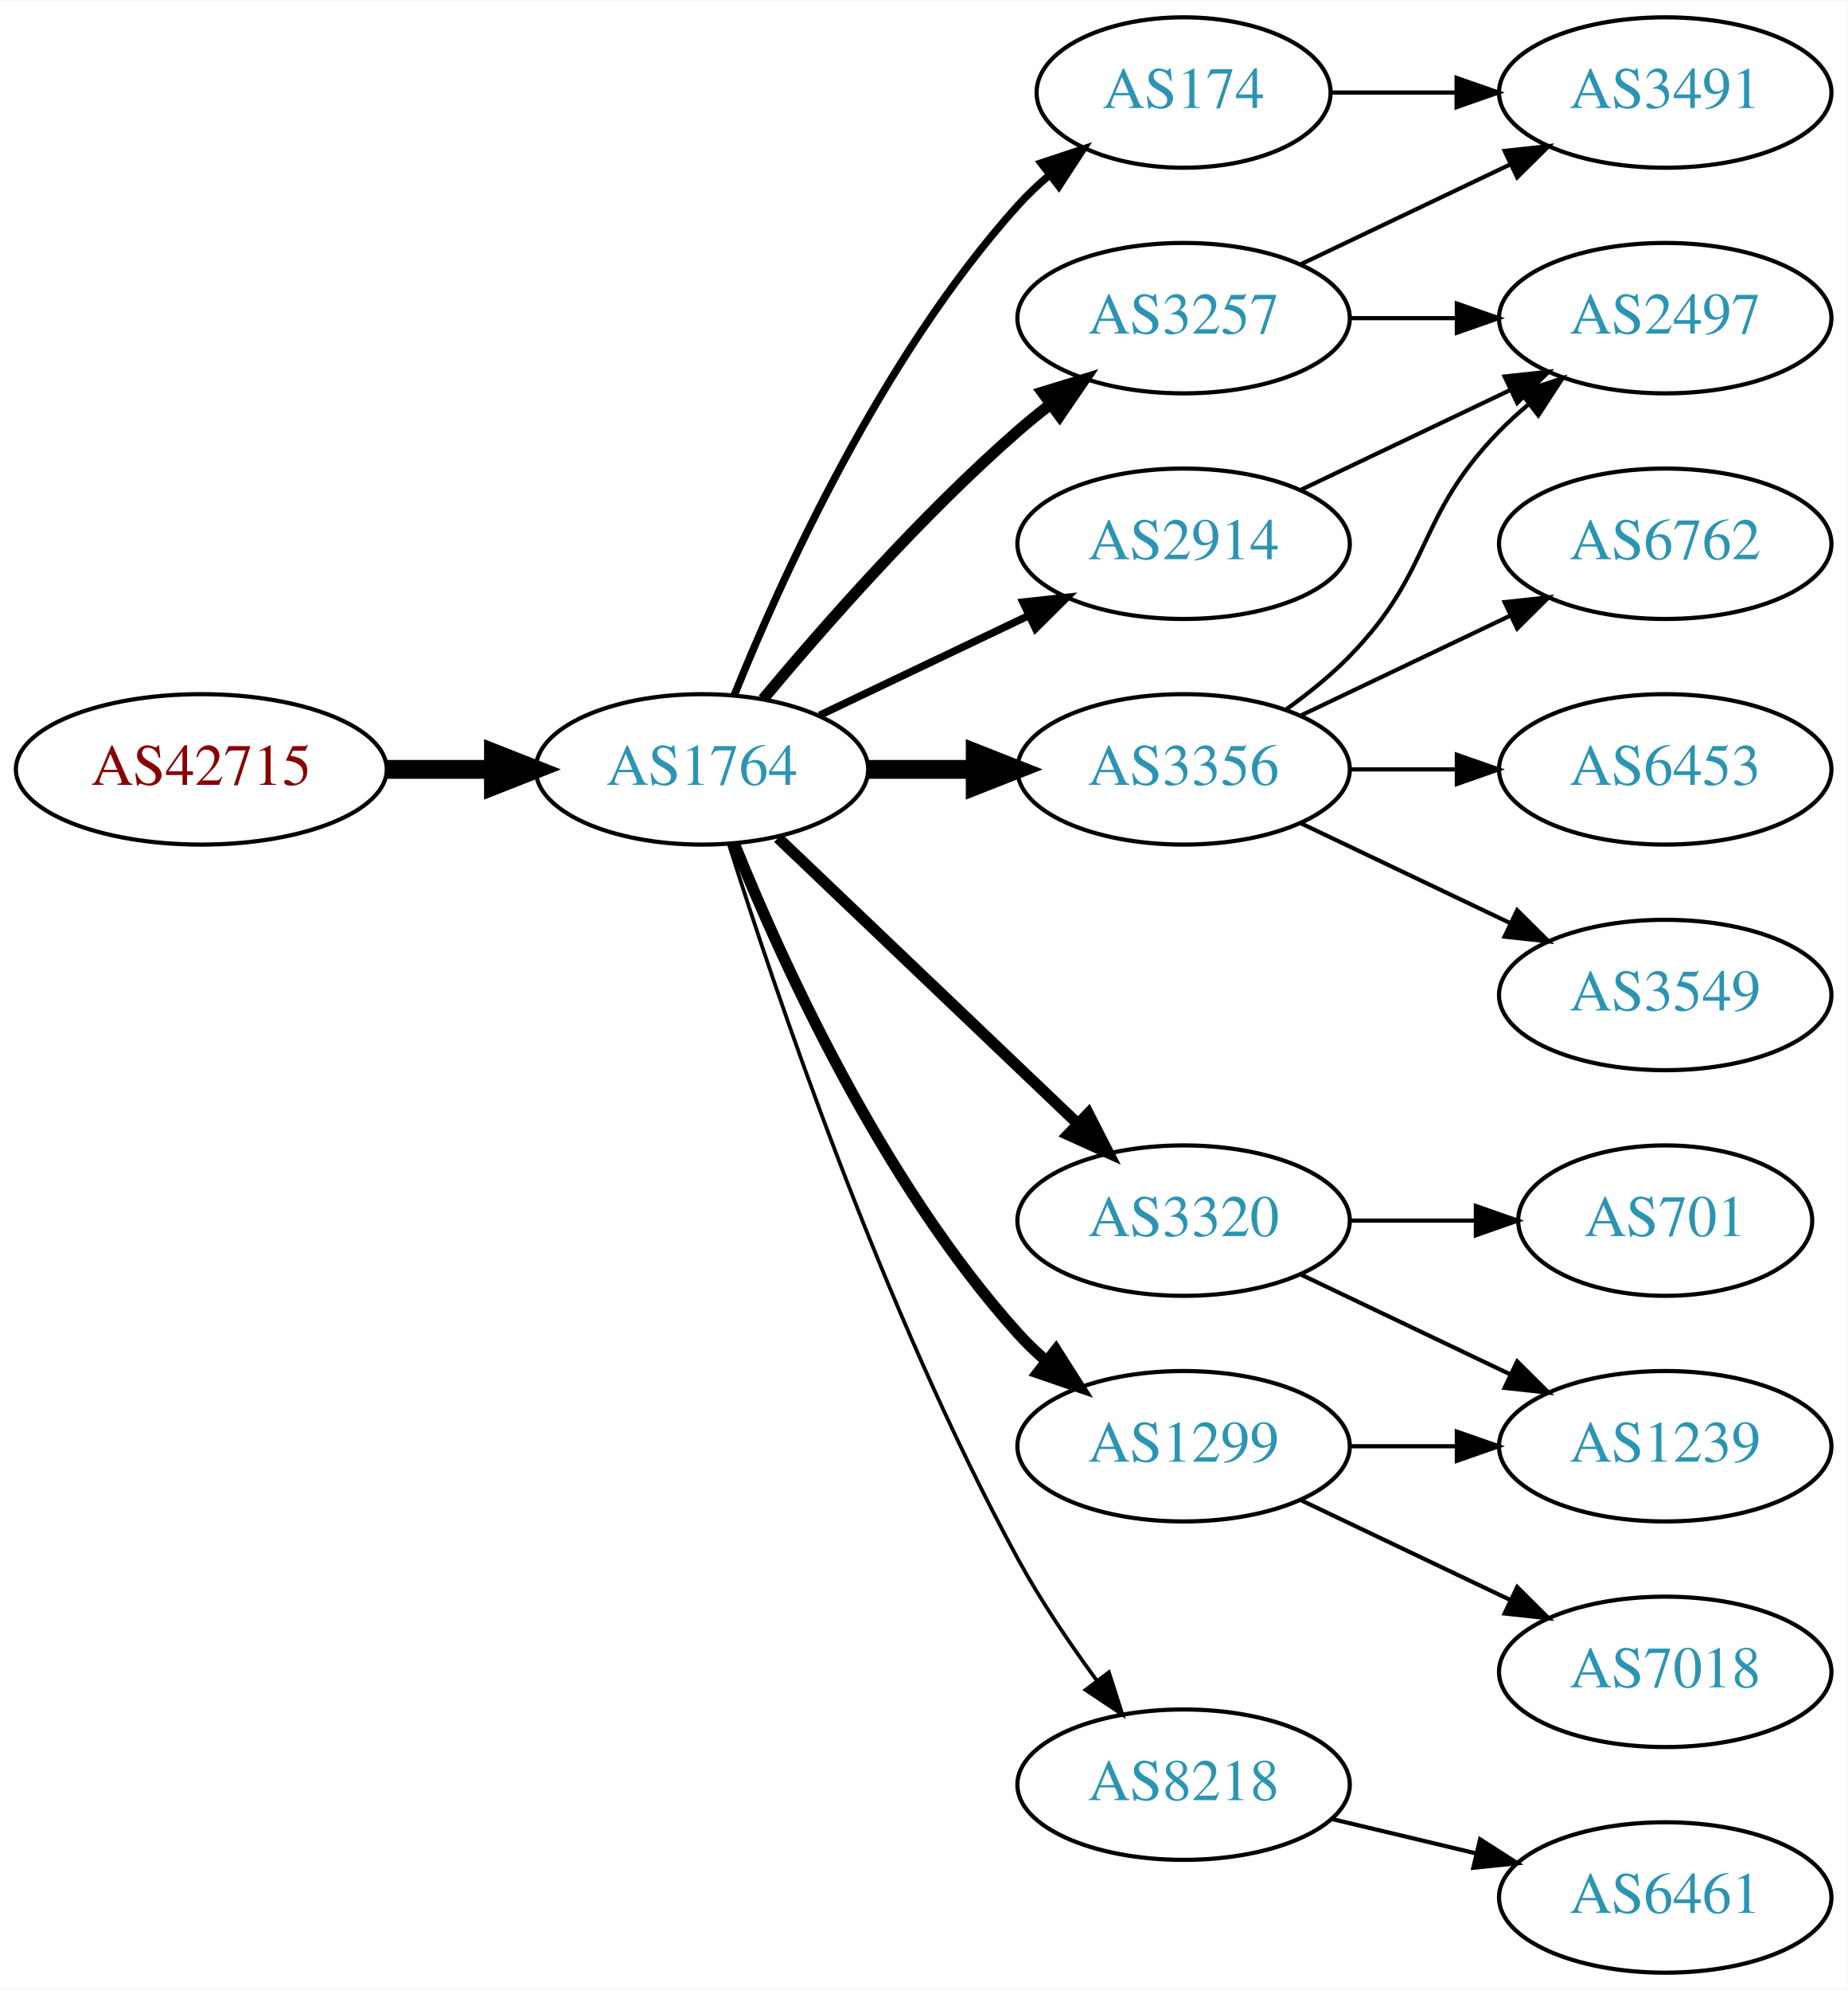
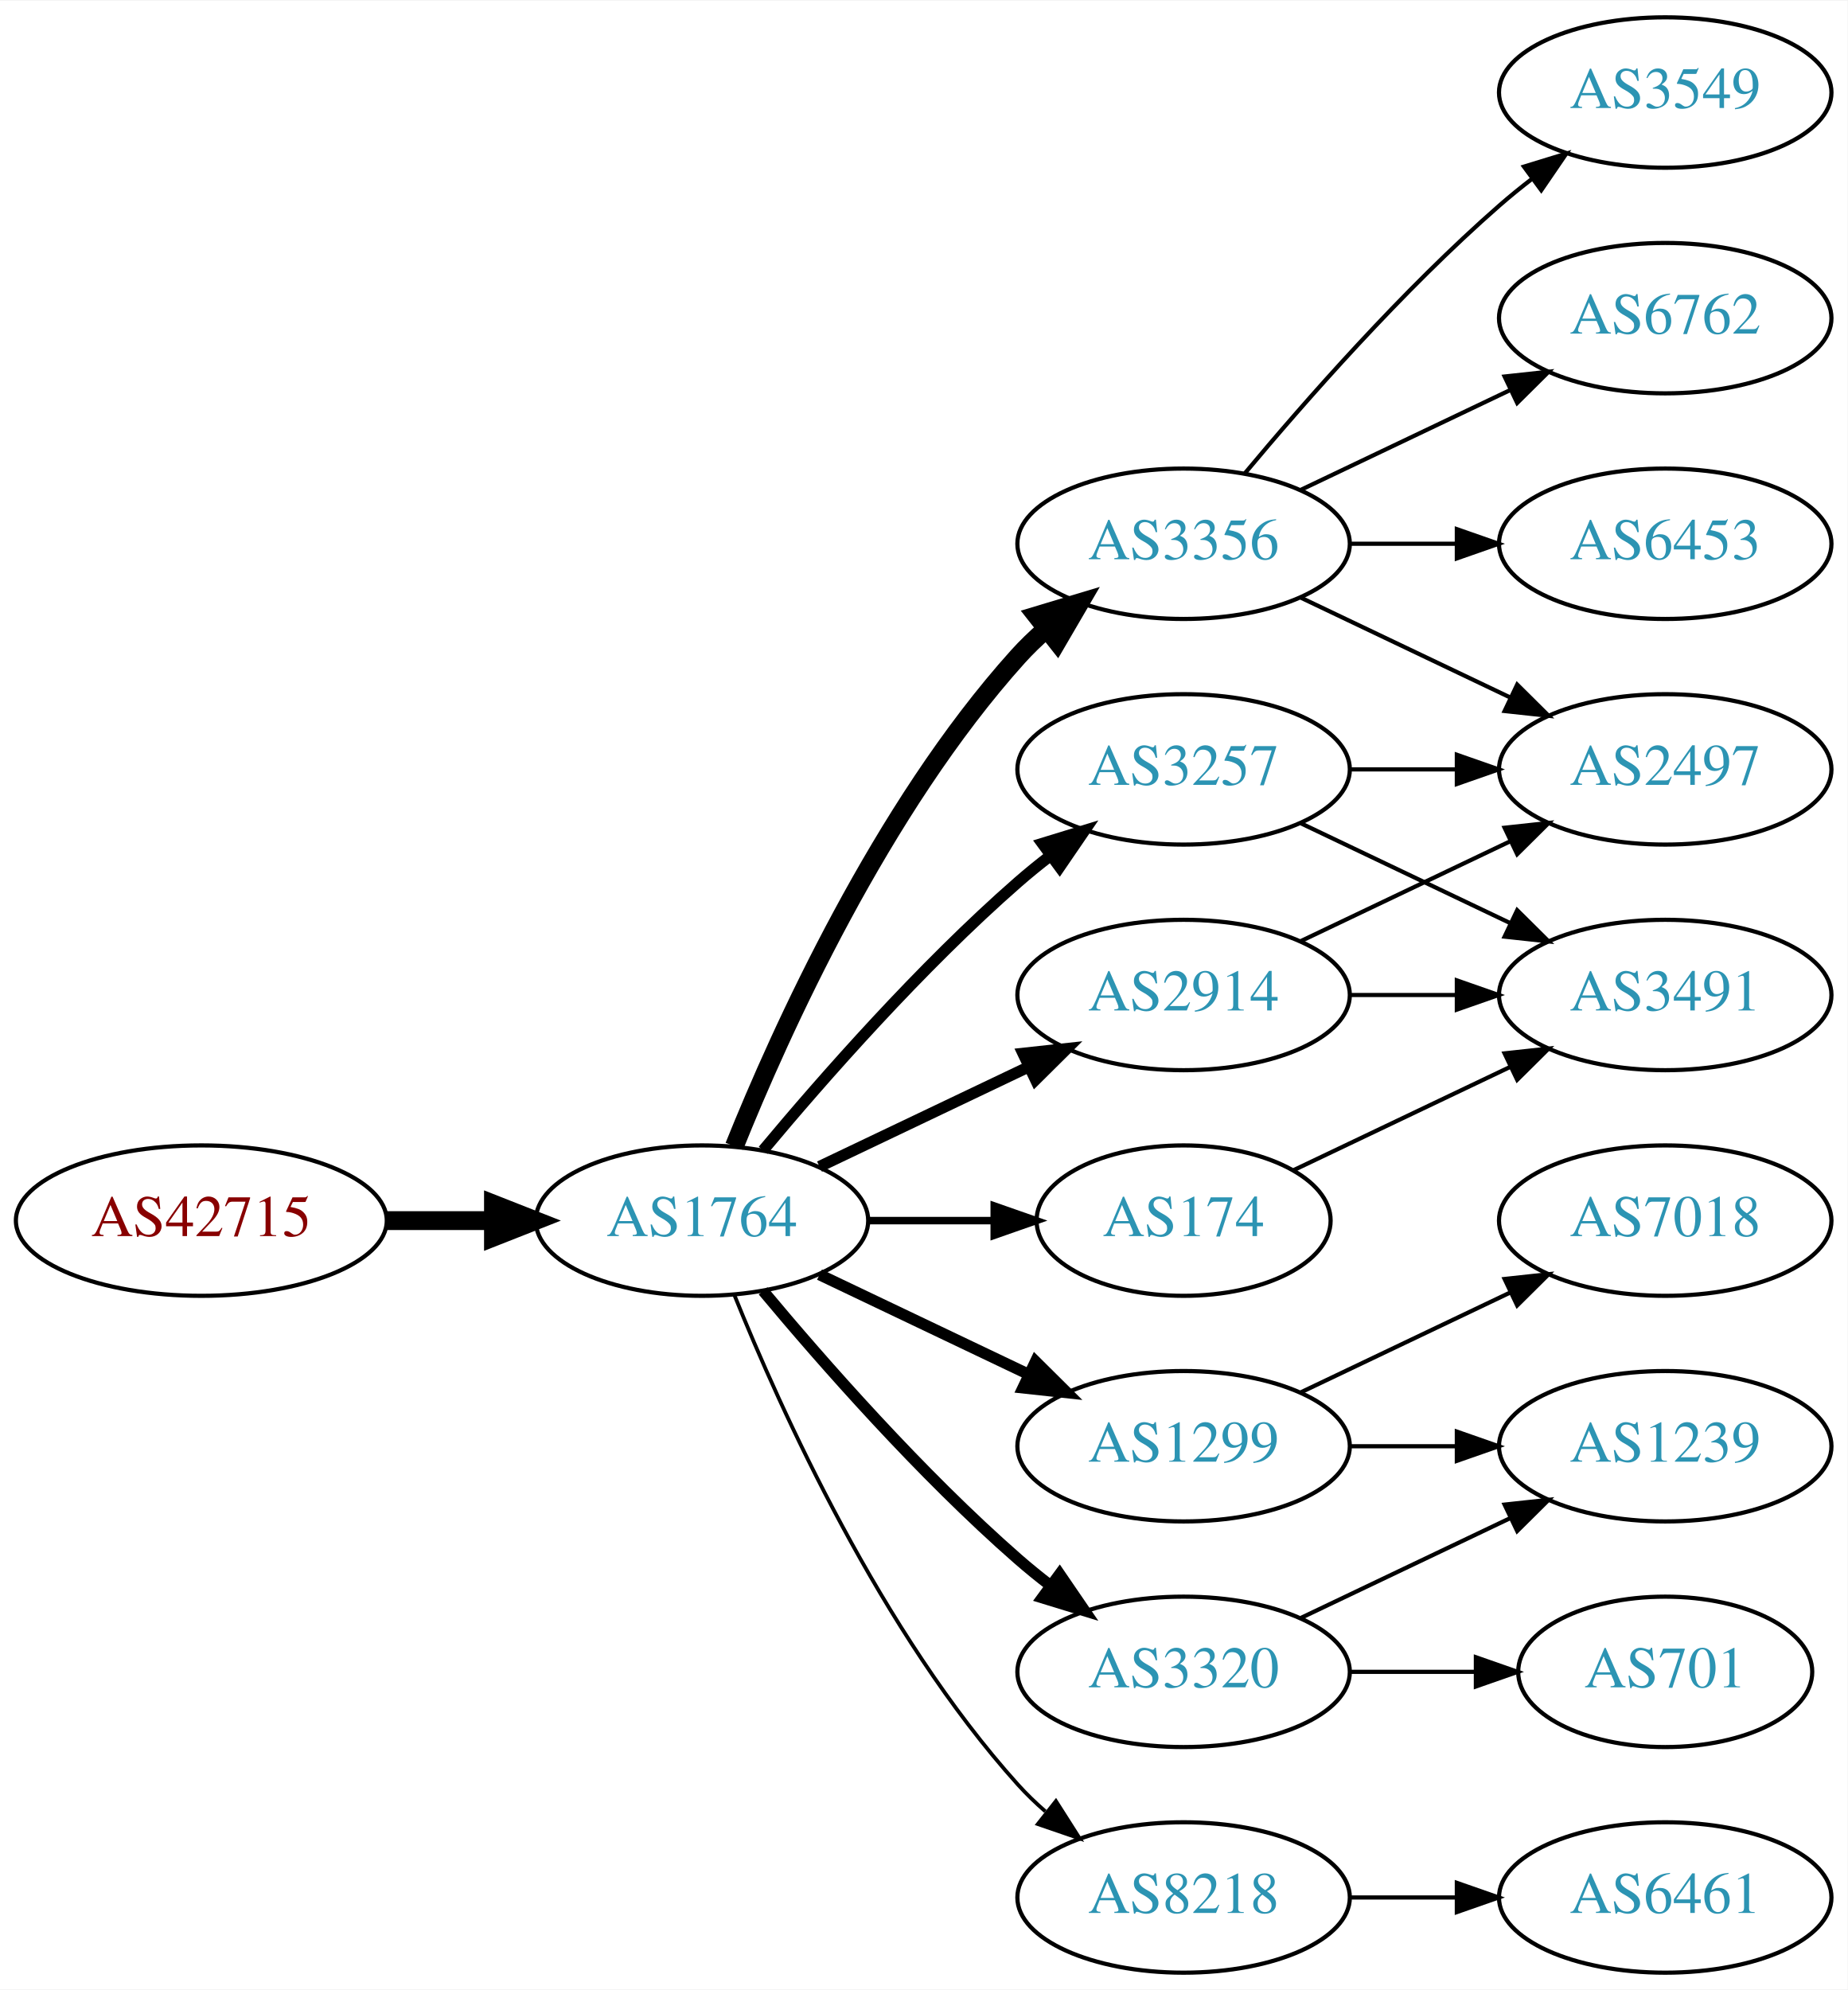
<svg xmlns="http://www.w3.org/2000/svg" xmlns:xlink="http://www.w3.org/1999/xlink" width="442pt" height="476pt" viewBox="0.00 0.00 442.27 476.00">
  <g id="graph0" class="graph" transform="scale(1 1) rotate(0) translate(4 472)">
    <polygon fill="white" stroke="none" points="-4,4 -4,-472 438.271,-472 438.271,4 -4,4" />
    <g id="node1" class="node">
      <g id="a_node1">
        <a xlink:href="/asn/42715" xlink:title="AS42715 ~ Crosat Austria GmbH [AT]">
-           <ellipse fill="#ffffff" stroke="black" cx="44.196" cy="-288" rx="44.393" ry="18" />
-           <text text-anchor="middle" x="44.196" y="-284.3" font-family="Times,serif" font-size="14.00" fill="#880000">AS42715</text>
+           <ellipse fill="#ffffff" stroke="black" cx="44.196" cy="-180" rx="44.393" ry="18" />
+           <text text-anchor="middle" x="44.196" y="-176.3" font-family="Times,serif" font-size="14.00" fill="#880000">AS42715</text>
        </a>
      </g>
    </g>
    <g id="node2" class="node">
      <g id="a_node2">
        <a xlink:href="/asn/1764" xlink:title="AS1764 ~ NEXTLAYER-AS [AT]">
-           <ellipse fill="#ffffff" stroke="black" cx="164.039" cy="-288" rx="39.794" ry="18" />
-           <text text-anchor="middle" x="164.039" y="-284.3" font-family="Times,serif" font-size="14.00" fill="#2c94b3">AS1764</text>
+           <ellipse fill="#ffffff" stroke="black" cx="164.039" cy="-180" rx="39.794" ry="18" />
+           <text text-anchor="middle" x="164.039" y="-176.3" font-family="Times,serif" font-size="14.00" fill="#2c94b3">AS1764</text>
        </a>
      </g>
    </g>
    <g id="edge1" class="edge">
-       <path fill="none" stroke="black" stroke-width="4.5" d="M88.407,-288C96.72,-288 105.482,-288 113.965,-288" />
-       <polygon fill="black" stroke="black" stroke-width="4.5" points="114.123,-291.938 124.123,-288 114.123,-284.063 114.123,-291.938" />
+       <path fill="none" stroke="black" stroke-width="4.5" d="M88.407,-180C96.72,-180 105.482,-180 113.965,-180" />
+       <polygon fill="black" stroke="black" stroke-width="4.5" points="114.123,-183.938 124.123,-180 114.123,-176.063 114.123,-183.938" />
    </g>
    <g id="node3" class="node">
      <g id="a_node3">
-         <a xlink:href="/asn/174" xlink:title="AS174 ~ Cogent Communications [US]">
-           <ellipse fill="#ffffff" stroke="black" cx="279.332" cy="-450" rx="35.194" ry="18" />
-           <text text-anchor="middle" x="279.332" y="-446.3" font-family="Times,serif" font-size="14.00" fill="#2c94b3">AS174</text>
+         <a xlink:href="/asn/2914" xlink:title="AS2914 ~ NTT America, Inc. [US]">
+           <ellipse fill="#ffffff" stroke="black" cx="279.332" cy="-234" rx="39.794" ry="18" />
+           <text text-anchor="middle" x="279.332" y="-230.3" font-family="Times,serif" font-size="14.00" fill="#2c94b3">AS2914</text>
        </a>
      </g>
    </g>
    <g id="edge2" class="edge">
-       <path fill="none" stroke="black" stroke-width="1.8" d="M171.786,-305.787C182.837,-333.243 206.891,-386.578 239.685,-423 242.001,-425.572 244.606,-428.03 247.341,-430.343" />
-       <polygon fill="black" stroke="black" stroke-width="1.8" points="245.207,-433.117 255.264,-436.448 249.479,-427.572 245.207,-433.117" />
+       <path fill="none" stroke="black" stroke-width="2.7" d="M192.175,-192.934C207.169,-200.081 225.99,-209.052 242.213,-216.785" />
+       <polygon fill="black" stroke="black" stroke-width="2.7" points="240.884,-220.028 251.417,-221.171 243.895,-213.709 240.884,-220.028" />
    </g>
    <g id="node4" class="node">
      <g id="a_node4">
        <a xlink:href="/asn/3356" xlink:title="AS3356 ~ Level 3 Parent, LLC [US]">
-           <ellipse fill="#ffffff" stroke="black" cx="279.332" cy="-288" rx="39.794" ry="18" />
-           <text text-anchor="middle" x="279.332" y="-284.3" font-family="Times,serif" font-size="14.00" fill="#2c94b3">AS3356</text>
+           <ellipse fill="#ffffff" stroke="black" cx="279.332" cy="-342" rx="39.794" ry="18" />
+           <text text-anchor="middle" x="279.332" y="-338.3" font-family="Times,serif" font-size="14.00" fill="#2c94b3">AS3356</text>
        </a>
      </g>
    </g>
    <g id="edge3" class="edge">
-       <path fill="none" stroke="black" stroke-width="4.5" d="M203.711,-288C211.914,-288 220.678,-288 229.21,-288" />
-       <polygon fill="black" stroke="black" stroke-width="4.5" points="229.449,-291.938 239.449,-288 229.449,-284.063 229.449,-291.938" />
+       <path fill="none" stroke="black" stroke-width="4.5" d="M171.786,-197.787C182.837,-225.243 206.891,-278.578 239.685,-315 241.688,-317.224 243.906,-319.363 246.239,-321.397" />
+       <polygon fill="black" stroke="black" stroke-width="4.5" points="244.166,-324.777 254.458,-327.873 249.04,-318.591 244.166,-324.777" />
    </g>
    <g id="node5" class="node">
      <g id="a_node5">
-         <a xlink:href="/asn/3320" xlink:title="AS3320 ~ DTAG [DE]">
-           <ellipse fill="#ffffff" stroke="black" cx="279.332" cy="-180" rx="39.794" ry="18" />
-           <text text-anchor="middle" x="279.332" y="-176.3" font-family="Times,serif" font-size="14.00" fill="#2c94b3">AS3320</text>
-         </a>
-       </g>
-     </g>
-     <g id="edge4" class="edge">
-       <path fill="none" stroke="black" stroke-width="2.7" d="M182.245,-271.597C201.321,-253.413 232.241,-223.937 253.838,-203.349" />
-       <polygon fill="black" stroke="black" stroke-width="2.7" points="256.511,-205.637 261.334,-196.203 251.681,-200.57 256.511,-205.637" />
-     </g>
-     <g id="node6" class="node">
-       <g id="a_node6">
-         <a xlink:href="/asn/3257" xlink:title="AS3257 ~ GTT [DE]">
-           <ellipse fill="#ffffff" stroke="black" cx="279.332" cy="-396" rx="39.794" ry="18" />
-           <text text-anchor="middle" x="279.332" y="-392.3" font-family="Times,serif" font-size="14.00" fill="#2c94b3">AS3257</text>
-         </a>
-       </g>
-     </g>
-     <g id="edge5" class="edge">
-       <path fill="none" stroke="black" stroke-width="2.7" d="M178.669,-304.817C192.951,-321.929 216.498,-348.745 239.685,-369 242.151,-371.154 244.789,-373.294 247.487,-375.372" />
-       <polygon fill="black" stroke="black" stroke-width="2.7" points="245.512,-378.264 255.641,-381.37 249.66,-372.625 245.512,-378.264" />
-     </g>
-     <g id="node7" class="node">
-       <g id="a_node7">
        <a xlink:href="/asn/1299" xlink:title="AS1299 ~ Telia Carrier [EU]">
          <ellipse fill="#ffffff" stroke="black" cx="279.332" cy="-126" rx="39.794" ry="18" />
          <text text-anchor="middle" x="279.332" y="-122.3" font-family="Times,serif" font-size="14.00" fill="#2c94b3">AS1299</text>
        </a>
      </g>
    </g>
+     <g id="edge4" class="edge">
+       <path fill="none" stroke="black" stroke-width="2.7" d="M192.175,-167.066C207.169,-159.919 225.99,-150.948 242.213,-143.215" />
+       <polygon fill="black" stroke="black" stroke-width="2.7" points="243.895,-146.291 251.417,-138.829 240.884,-139.972 243.895,-146.291" />
+     </g>
+     <g id="node6" class="node">
+       <g id="a_node6">
+         <a xlink:href="/asn/8218" xlink:title="AS8218 ~ legacy Neotelecoms [FR]">
+           <ellipse fill="#ffffff" stroke="black" cx="279.332" cy="-18" rx="39.794" ry="18" />
+           <text text-anchor="middle" x="279.332" y="-14.3" font-family="Times,serif" font-size="14.00" fill="#2c94b3">AS8218</text>
+         </a>
+       </g>
+     </g>
+     <g id="edge5" class="edge">
+       <path fill="none" stroke="black" stroke-width="0.9" d="M171.786,-162.213C182.837,-134.757 206.891,-81.422 239.685,-45 241.688,-42.776 243.906,-40.637 246.239,-38.603" />
+       <polygon fill="black" stroke="black" stroke-width="0.9" points="248.769,-41.065 254.458,-32.127 244.437,-35.567 248.769,-41.065" />
+     </g>
+     <g id="node7" class="node">
+       <g id="a_node7">
+         <a xlink:href="/asn/174" xlink:title="AS174 ~ Cogent Communications [US]">
+           <ellipse fill="#ffffff" stroke="black" cx="279.332" cy="-180" rx="35.194" ry="18" />
+           <text text-anchor="middle" x="279.332" y="-176.3" font-family="Times,serif" font-size="14.00" fill="#2c94b3">AS174</text>
+         </a>
+       </g>
+     </g>
    <g id="edge6" class="edge">
-       <path fill="none" stroke="black" stroke-width="2.7" d="M171.786,-270.213C182.837,-242.757 206.891,-189.422 239.685,-153 241.688,-150.776 243.906,-148.637 246.239,-146.603" />
-       <polygon fill="black" stroke="black" stroke-width="2.7" points="248.769,-149.065 254.458,-140.127 244.437,-143.567 248.769,-149.065" />
+       <path fill="none" stroke="black" stroke-width="1.8" d="M203.711,-180C213.416,-180 223.907,-180 233.87,-180" />
+       <polygon fill="black" stroke="black" stroke-width="1.8" points="234.006,-183.5 244.006,-180 234.006,-176.5 234.006,-183.5" />
    </g>
    <g id="node8" class="node">
      <g id="a_node8">
-         <a xlink:href="/asn/2914" xlink:title="AS2914 ~ NTT America, Inc. [US]">
-           <ellipse fill="#ffffff" stroke="black" cx="279.332" cy="-342" rx="39.794" ry="18" />
-           <text text-anchor="middle" x="279.332" y="-338.3" font-family="Times,serif" font-size="14.00" fill="#2c94b3">AS2914</text>
+         <a xlink:href="/asn/3257" xlink:title="AS3257 ~ GTT [DE]">
+           <ellipse fill="#ffffff" stroke="black" cx="279.332" cy="-288" rx="39.794" ry="18" />
+           <text text-anchor="middle" x="279.332" y="-284.3" font-family="Times,serif" font-size="14.00" fill="#2c94b3">AS3257</text>
        </a>
      </g>
    </g>
    <g id="edge7" class="edge">
-       <path fill="none" stroke="black" stroke-width="1.8" d="M192.175,-300.934C207.169,-308.081 225.99,-317.052 242.213,-324.785" />
-       <polygon fill="black" stroke="black" stroke-width="1.8" points="240.884,-328.028 251.417,-329.171 243.895,-321.709 240.884,-328.028" />
+       <path fill="none" stroke="black" stroke-width="2.7" d="M178.669,-196.817C192.951,-213.929 216.498,-240.745 239.685,-261 242.151,-263.154 244.789,-265.294 247.487,-267.372" />
+       <polygon fill="black" stroke="black" stroke-width="2.7" points="245.512,-270.264 255.641,-273.37 249.66,-264.625 245.512,-270.264" />
    </g>
    <g id="node9" class="node">
      <g id="a_node9">
-         <a xlink:href="/asn/8218" xlink:title="AS8218 ~ legacy Neotelecoms [FR]">
-           <ellipse fill="#ffffff" stroke="black" cx="279.332" cy="-45" rx="39.794" ry="18" />
-           <text text-anchor="middle" x="279.332" y="-41.3" font-family="Times,serif" font-size="14.00" fill="#2c94b3">AS8218</text>
+         <a xlink:href="/asn/3320" xlink:title="AS3320 ~ DTAG [DE]">
+           <ellipse fill="#ffffff" stroke="black" cx="279.332" cy="-72" rx="39.794" ry="18" />
+           <text text-anchor="middle" x="279.332" y="-68.3" font-family="Times,serif" font-size="14.00" fill="#2c94b3">AS3320</text>
        </a>
      </g>
    </g>
    <g id="edge8" class="edge">
-       <path fill="none" stroke="black" stroke-width="0.9" d="M170.46,-270.159C181.231,-235.854 207.122,-158.797 239.685,-99 245.117,-89.026 252.091,-78.731 258.617,-69.84" />
-       <polygon fill="black" stroke="black" stroke-width="0.9" points="261.45,-71.895 264.67,-61.802 255.858,-67.684 261.45,-71.895" />
-     </g>
-     <g id="node16" class="node">
-       <g id="a_node16">
-         <a xlink:href="/asn/3491" xlink:title="AS3491 ~ PCCW Global, Inc. [US]">
-           <ellipse fill="#ffffff" stroke="black" cx="394.625" cy="-450" rx="39.794" ry="18" />
-           <text text-anchor="middle" x="394.625" y="-446.3" font-family="Times,serif" font-size="14.00" fill="#2c94b3">AS3491</text>
-         </a>
-       </g>
-     </g>
-     <g id="edge19" class="edge">
-       <path fill="none" stroke="black" d="M314.631,-450C324.008,-450 334.358,-450 344.393,-450" />
-       <polygon fill="black" stroke="black" points="344.681,-453.5 354.681,-450 344.681,-446.5 344.681,-453.5" />
+       <path fill="none" stroke="black" stroke-width="2.7" d="M178.669,-163.183C192.951,-146.071 216.498,-119.255 239.685,-99 242.151,-96.846 244.789,-94.706 247.487,-92.628" />
+       <polygon fill="black" stroke="black" stroke-width="2.7" points="249.66,-95.375 255.641,-86.63 245.512,-89.736 249.66,-95.375" />
    </g>
    <g id="node10" class="node">
      <g id="a_node10">
        <a xlink:href="/asn/2497" xlink:title="AS2497 ~ Internet Initiative Japan Inc. [JP]">
-           <ellipse fill="#ffffff" stroke="black" cx="394.625" cy="-396" rx="39.794" ry="18" />
-           <text text-anchor="middle" x="394.625" y="-392.3" font-family="Times,serif" font-size="14.00" fill="#2c94b3">AS2497</text>
+           <ellipse fill="#ffffff" stroke="black" cx="394.625" cy="-288" rx="39.794" ry="18" />
+           <text text-anchor="middle" x="394.625" y="-284.3" font-family="Times,serif" font-size="14.00" fill="#2c94b3">AS2497</text>
        </a>
      </g>
    </g>
    <g id="edge9" class="edge">
-       <path fill="none" stroke="black" d="M303.926,-302.389C309.182,-306.148 314.513,-310.437 318.978,-315 339.151,-335.617 334.806,-348.383 354.978,-369 357.071,-371.139 359.354,-373.218 361.731,-375.21" />
-       <polygon fill="black" stroke="black" points="359.974,-378.275 370.031,-381.611 364.249,-372.732 359.974,-378.275" />
+       <path fill="none" stroke="black" d="M307.468,-246.934C322.462,-254.081 341.283,-263.052 357.506,-270.785" />
+       <polygon fill="black" stroke="black" points="356.177,-274.028 366.71,-275.171 359.188,-267.709 356.177,-274.028" />
    </g>
    <g id="node11" class="node">
      <g id="a_node11">
-         <a xlink:href="/asn/6762" xlink:title="AS6762 ~ TELECOM ITALIA SPARKLE S.p.A. [IT]">
-           <ellipse fill="#ffffff" stroke="black" cx="394.625" cy="-342" rx="39.794" ry="18" />
-           <text text-anchor="middle" x="394.625" y="-338.3" font-family="Times,serif" font-size="14.00" fill="#2c94b3">AS6762</text>
+         <a xlink:href="/asn/3491" xlink:title="AS3491 ~ PCCW Global, Inc. [US]">
+           <ellipse fill="#ffffff" stroke="black" cx="394.625" cy="-234" rx="39.794" ry="18" />
+           <text text-anchor="middle" x="394.625" y="-230.3" font-family="Times,serif" font-size="14.00" fill="#2c94b3">AS3491</text>
        </a>
      </g>
    </g>
    <g id="edge10" class="edge">
-       <path fill="none" stroke="black" d="M307.468,-300.934C322.462,-308.081 341.283,-317.052 357.506,-324.785" />
-       <polygon fill="black" stroke="black" points="356.177,-328.028 366.71,-329.171 359.188,-321.709 356.177,-328.028" />
+       <path fill="none" stroke="black" d="M319.004,-234C327.207,-234 335.971,-234 344.503,-234" />
+       <polygon fill="black" stroke="black" points="344.742,-237.5 354.742,-234 344.742,-230.5 344.742,-237.5" />
+     </g>
+     <g id="edge14" class="edge">
+       <path fill="none" stroke="black" d="M307.468,-329.066C322.462,-321.919 341.283,-312.948 357.506,-305.215" />
+       <polygon fill="black" stroke="black" points="359.188,-308.291 366.71,-300.829 356.177,-301.972 359.188,-308.291" />
    </g>
    <g id="node12" class="node">
      <g id="a_node12">
-         <a xlink:href="/asn/6453" xlink:title="AS6453 ~ TATA COMMUNICATIONS (AMERICA) INC [US]">
-           <ellipse fill="#ffffff" stroke="black" cx="394.625" cy="-288" rx="39.794" ry="18" />
-           <text text-anchor="middle" x="394.625" y="-284.3" font-family="Times,serif" font-size="14.00" fill="#2c94b3">AS6453</text>
+         <a xlink:href="/asn/3549" xlink:title="AS3549 ~ Level 3 Parent, LLC [US]">
+           <ellipse fill="#ffffff" stroke="black" cx="394.625" cy="-450" rx="39.794" ry="18" />
+           <text text-anchor="middle" x="394.625" y="-446.3" font-family="Times,serif" font-size="14.00" fill="#2c94b3">AS3549</text>
        </a>
      </g>
    </g>
    <g id="edge11" class="edge">
-       <path fill="none" stroke="black" d="M319.004,-288C327.207,-288 335.971,-288 344.503,-288" />
-       <polygon fill="black" stroke="black" points="344.742,-291.5 354.742,-288 344.742,-284.5 344.742,-291.5" />
+       <path fill="none" stroke="black" d="M293.962,-358.817C308.244,-375.929 331.791,-402.745 354.978,-423 357.444,-425.154 360.082,-427.294 362.78,-429.372" />
+       <polygon fill="black" stroke="black" points="360.805,-432.264 370.934,-435.37 364.953,-426.625 360.805,-432.264" />
    </g>
    <g id="node13" class="node">
      <g id="a_node13">
-         <a xlink:href="/asn/3549" xlink:title="AS3549 ~ Level 3 Parent, LLC [US]">
-           <ellipse fill="#ffffff" stroke="black" cx="394.625" cy="-234" rx="39.794" ry="18" />
-           <text text-anchor="middle" x="394.625" y="-230.3" font-family="Times,serif" font-size="14.00" fill="#2c94b3">AS3549</text>
+         <a xlink:href="/asn/6762" xlink:title="AS6762 ~ TELECOM ITALIA SPARKLE S.p.A. [IT]">
+           <ellipse fill="#ffffff" stroke="black" cx="394.625" cy="-396" rx="39.794" ry="18" />
+           <text text-anchor="middle" x="394.625" y="-392.3" font-family="Times,serif" font-size="14.00" fill="#2c94b3">AS6762</text>
        </a>
      </g>
    </g>
    <g id="edge12" class="edge">
-       <path fill="none" stroke="black" d="M307.468,-275.066C322.462,-267.919 341.283,-258.948 357.506,-251.215" />
-       <polygon fill="black" stroke="black" points="359.188,-254.291 366.71,-246.829 356.177,-247.972 359.188,-254.291" />
+       <path fill="none" stroke="black" d="M307.468,-354.934C322.462,-362.081 341.283,-371.052 357.506,-378.785" />
+       <polygon fill="black" stroke="black" points="356.177,-382.028 366.71,-383.171 359.188,-375.709 356.177,-382.028" />
    </g>
    <g id="node14" class="node">
      <g id="a_node14">
+         <a xlink:href="/asn/6453" xlink:title="AS6453 ~ TATA COMMUNICATIONS (AMERICA) INC [US]">
+           <ellipse fill="#ffffff" stroke="black" cx="394.625" cy="-342" rx="39.794" ry="18" />
+           <text text-anchor="middle" x="394.625" y="-338.3" font-family="Times,serif" font-size="14.00" fill="#2c94b3">AS6453</text>
+         </a>
+       </g>
+     </g>
+     <g id="edge13" class="edge">
+       <path fill="none" stroke="black" d="M319.004,-342C327.207,-342 335.971,-342 344.503,-342" />
+       <polygon fill="black" stroke="black" points="344.742,-345.5 354.742,-342 344.742,-338.5 344.742,-345.5" />
+     </g>
+     <g id="node15" class="node">
+       <g id="a_node15">
+         <a xlink:href="/asn/7018" xlink:title="AS7018 ~ AT&amp;T Services, Inc. [US]">
+           <ellipse fill="#ffffff" stroke="black" cx="394.625" cy="-180" rx="39.794" ry="18" />
+           <text text-anchor="middle" x="394.625" y="-176.3" font-family="Times,serif" font-size="14.00" fill="#2c94b3">AS7018</text>
+         </a>
+       </g>
+     </g>
+     <g id="edge15" class="edge">
+       <path fill="none" stroke="black" d="M307.468,-138.934C322.462,-146.081 341.283,-155.052 357.506,-162.785" />
+       <polygon fill="black" stroke="black" points="356.177,-166.028 366.71,-167.171 359.188,-159.709 356.177,-166.028" />
+     </g>
+     <g id="node16" class="node">
+       <g id="a_node16">
        <a xlink:href="/asn/1239" xlink:title="AS1239 ~ Sprint [US]">
          <ellipse fill="#ffffff" stroke="black" cx="394.625" cy="-126" rx="39.794" ry="18" />
          <text text-anchor="middle" x="394.625" y="-122.3" font-family="Times,serif" font-size="14.00" fill="#2c94b3">AS1239</text>
        </a>
      </g>
    </g>
-     <g id="edge13" class="edge">
-       <path fill="none" stroke="black" d="M307.468,-167.066C322.462,-159.919 341.283,-150.948 357.506,-143.215" />
-       <polygon fill="black" stroke="black" points="359.188,-146.291 366.71,-138.829 356.177,-139.972 359.188,-146.291" />
-     </g>
-     <g id="node15" class="node">
-       <g id="a_node15">
-         <a xlink:href="/asn/701" xlink:title="AS701 ~ UUNET [US]">
-           <ellipse fill="#ffffff" stroke="black" cx="394.625" cy="-180" rx="35.194" ry="18" />
-           <text text-anchor="middle" x="394.625" y="-176.3" font-family="Times,serif" font-size="14.00" fill="#2c94b3">AS701</text>
-         </a>
-       </g>
-     </g>
-     <g id="edge14" class="edge">
-       <path fill="none" stroke="black" d="M319.004,-180C328.709,-180 339.2,-180 349.163,-180" />
-       <polygon fill="black" stroke="black" points="349.299,-183.5 359.299,-180 349.299,-176.5 349.299,-183.5" />
-     </g>
    <g id="edge16" class="edge">
-       <path fill="none" stroke="black" d="M319.004,-396C327.207,-396 335.971,-396 344.503,-396" />
-       <polygon fill="black" stroke="black" points="344.742,-399.5 354.742,-396 344.742,-392.5 344.742,-399.5" />
-     </g>
-     <g id="edge15" class="edge">
-       <path fill="none" stroke="black" d="M307.468,-408.934C322.462,-416.081 341.283,-425.052 357.506,-432.785" />
-       <polygon fill="black" stroke="black" points="356.177,-436.028 366.71,-437.171 359.188,-429.709 356.177,-436.028" />
-     </g>
-     <g id="edge18" class="edge">
      <path fill="none" stroke="black" d="M319.004,-126C327.207,-126 335.971,-126 344.503,-126" />
      <polygon fill="black" stroke="black" points="344.742,-129.5 354.742,-126 344.742,-122.5 344.742,-129.5" />
    </g>
    <g id="node17" class="node">
      <g id="a_node17">
-         <a xlink:href="/asn/7018" xlink:title="AS7018 ~ AT&amp;T Services, Inc. [US]">
-           <ellipse fill="#ffffff" stroke="black" cx="394.625" cy="-72" rx="39.794" ry="18" />
-           <text text-anchor="middle" x="394.625" y="-68.3" font-family="Times,serif" font-size="14.00" fill="#2c94b3">AS7018</text>
-         </a>
-       </g>
-     </g>
-     <g id="edge17" class="edge">
-       <path fill="none" stroke="black" d="M307.468,-113.066C322.462,-105.919 341.283,-96.948 357.506,-89.215" />
-       <polygon fill="black" stroke="black" points="359.188,-92.291 366.71,-84.829 356.177,-85.972 359.188,-92.291" />
-     </g>
-     <g id="edge20" class="edge">
-       <path fill="none" stroke="black" d="M307.468,-354.934C322.462,-362.081 341.283,-371.052 357.506,-378.785" />
-       <polygon fill="black" stroke="black" points="356.177,-382.028 366.71,-383.171 359.188,-375.709 356.177,-382.028" />
-     </g>
-     <g id="node18" class="node">
-       <g id="a_node18">
        <a xlink:href="/asn/6461" xlink:title="AS6461 ~ Zayo Bandwidth [US]">
          <ellipse fill="#ffffff" stroke="black" cx="394.625" cy="-18" rx="39.794" ry="18" />
          <text text-anchor="middle" x="394.625" y="-14.3" font-family="Times,serif" font-size="14.00" fill="#2c94b3">AS6461</text>
        </a>
      </g>
    </g>
+     <g id="edge17" class="edge">
+       <path fill="none" stroke="black" d="M319.004,-18C327.207,-18 335.971,-18 344.503,-18" />
+       <polygon fill="black" stroke="black" points="344.742,-21.5 354.742,-18 344.742,-14.5 344.742,-21.5" />
+     </g>
+     <g id="edge18" class="edge">
+       <path fill="none" stroke="black" d="M305.757,-192.119C321.059,-199.413 340.783,-208.814 357.665,-216.86" />
+       <polygon fill="black" stroke="black" points="356.172,-220.026 366.705,-221.169 359.184,-213.707 356.172,-220.026" />
+     </g>
    <g id="edge21" class="edge">
-       <path fill="none" stroke="black" d="M314.939,-36.752C325.81,-34.162 337.964,-31.265 349.407,-28.538" />
-       <polygon fill="black" stroke="black" points="350.313,-31.92 359.229,-26.197 348.69,-25.111 350.313,-31.92" />
+       <path fill="none" stroke="black" d="M319.004,-288C327.207,-288 335.971,-288 344.503,-288" />
+       <polygon fill="black" stroke="black" points="344.742,-291.5 354.742,-288 344.742,-284.5 344.742,-291.5" />
+     </g>
+     <g id="edge22" class="edge">
+       <path fill="none" stroke="black" d="M307.468,-275.066C322.462,-267.919 341.283,-258.948 357.506,-251.215" />
+       <polygon fill="black" stroke="black" points="359.188,-254.291 366.71,-246.829 356.177,-247.972 359.188,-254.291" />
+     </g>
+     <g id="edge20" class="edge">
+       <path fill="none" stroke="black" d="M307.468,-84.934C322.462,-92.081 341.283,-101.052 357.506,-108.785" />
+       <polygon fill="black" stroke="black" points="356.177,-112.028 366.71,-113.171 359.188,-105.709 356.177,-112.028" />
+     </g>
+     <g id="node18" class="node">
+       <g id="a_node18">
+         <a xlink:href="/asn/701" xlink:title="AS701 ~ UUNET [US]">
+           <ellipse fill="#ffffff" stroke="black" cx="394.625" cy="-72" rx="35.194" ry="18" />
+           <text text-anchor="middle" x="394.625" y="-68.3" font-family="Times,serif" font-size="14.00" fill="#2c94b3">AS701</text>
+         </a>
+       </g>
+     </g>
+     <g id="edge19" class="edge">
+       <path fill="none" stroke="black" d="M319.004,-72C328.709,-72 339.2,-72 349.163,-72" />
+       <polygon fill="black" stroke="black" points="349.299,-75.5 359.299,-72 349.299,-68.5 349.299,-75.5" />
    </g>
  </g>
</svg>
